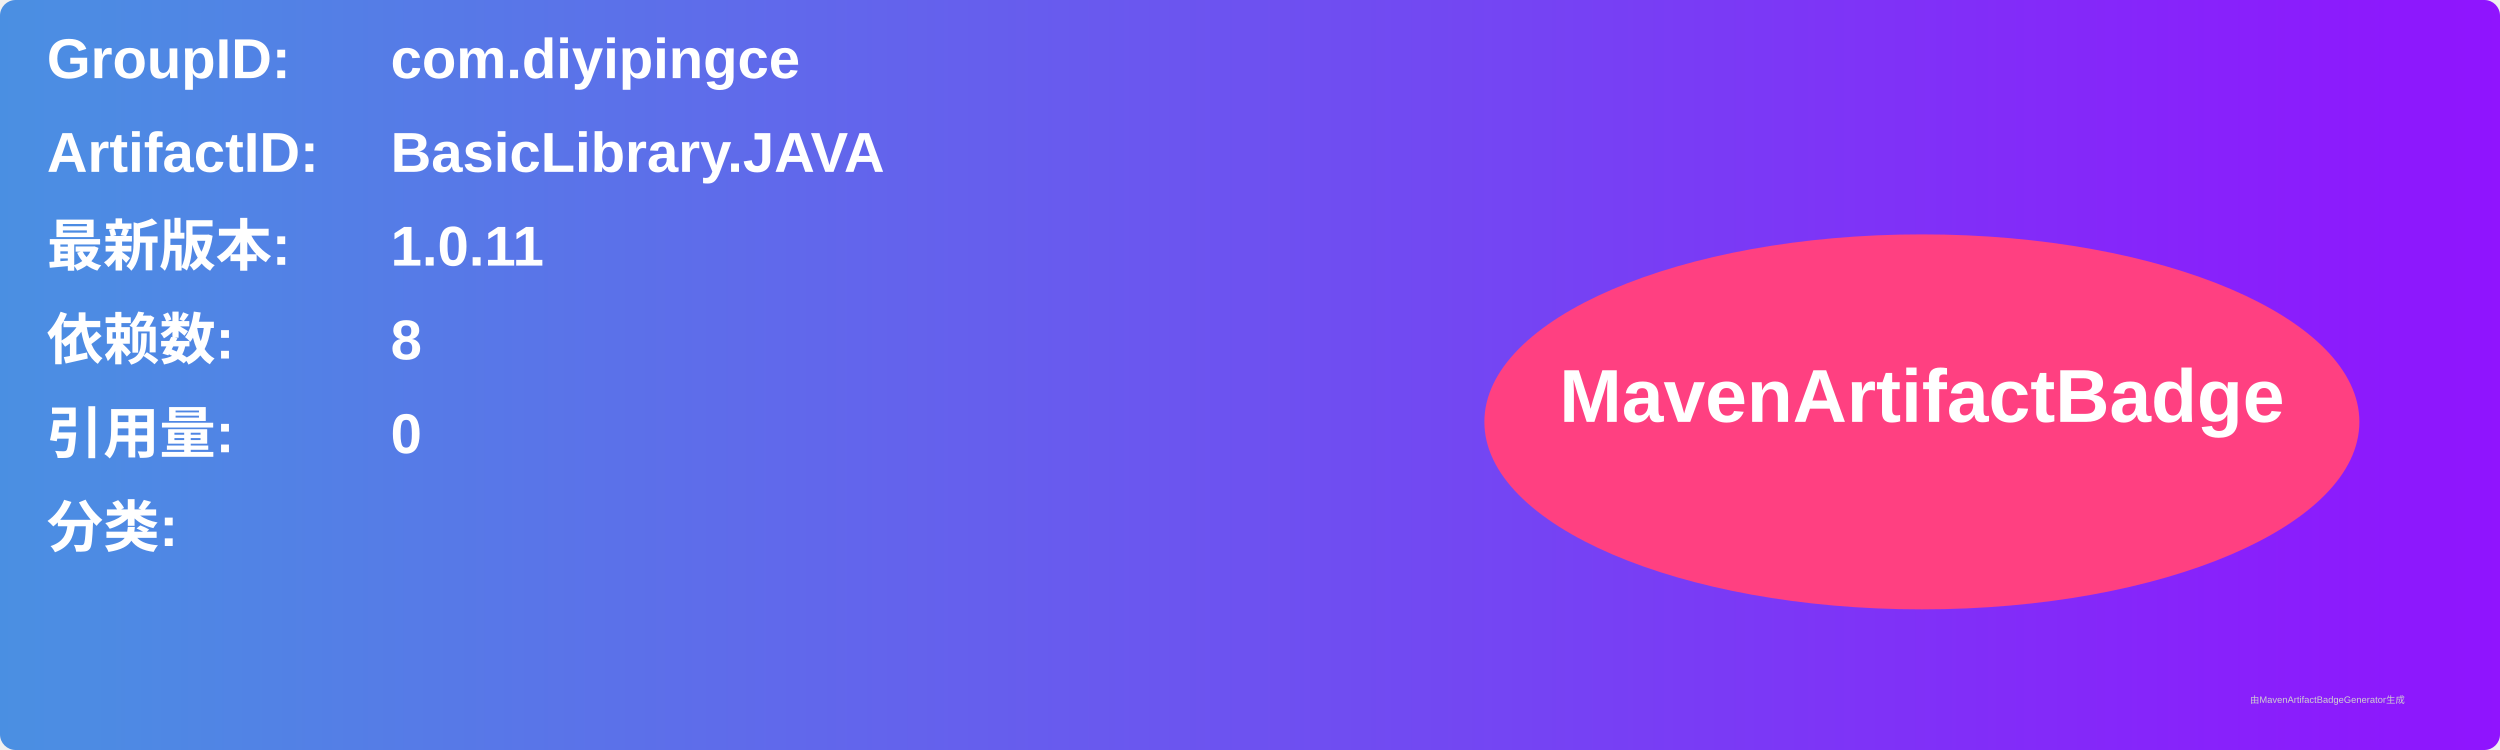
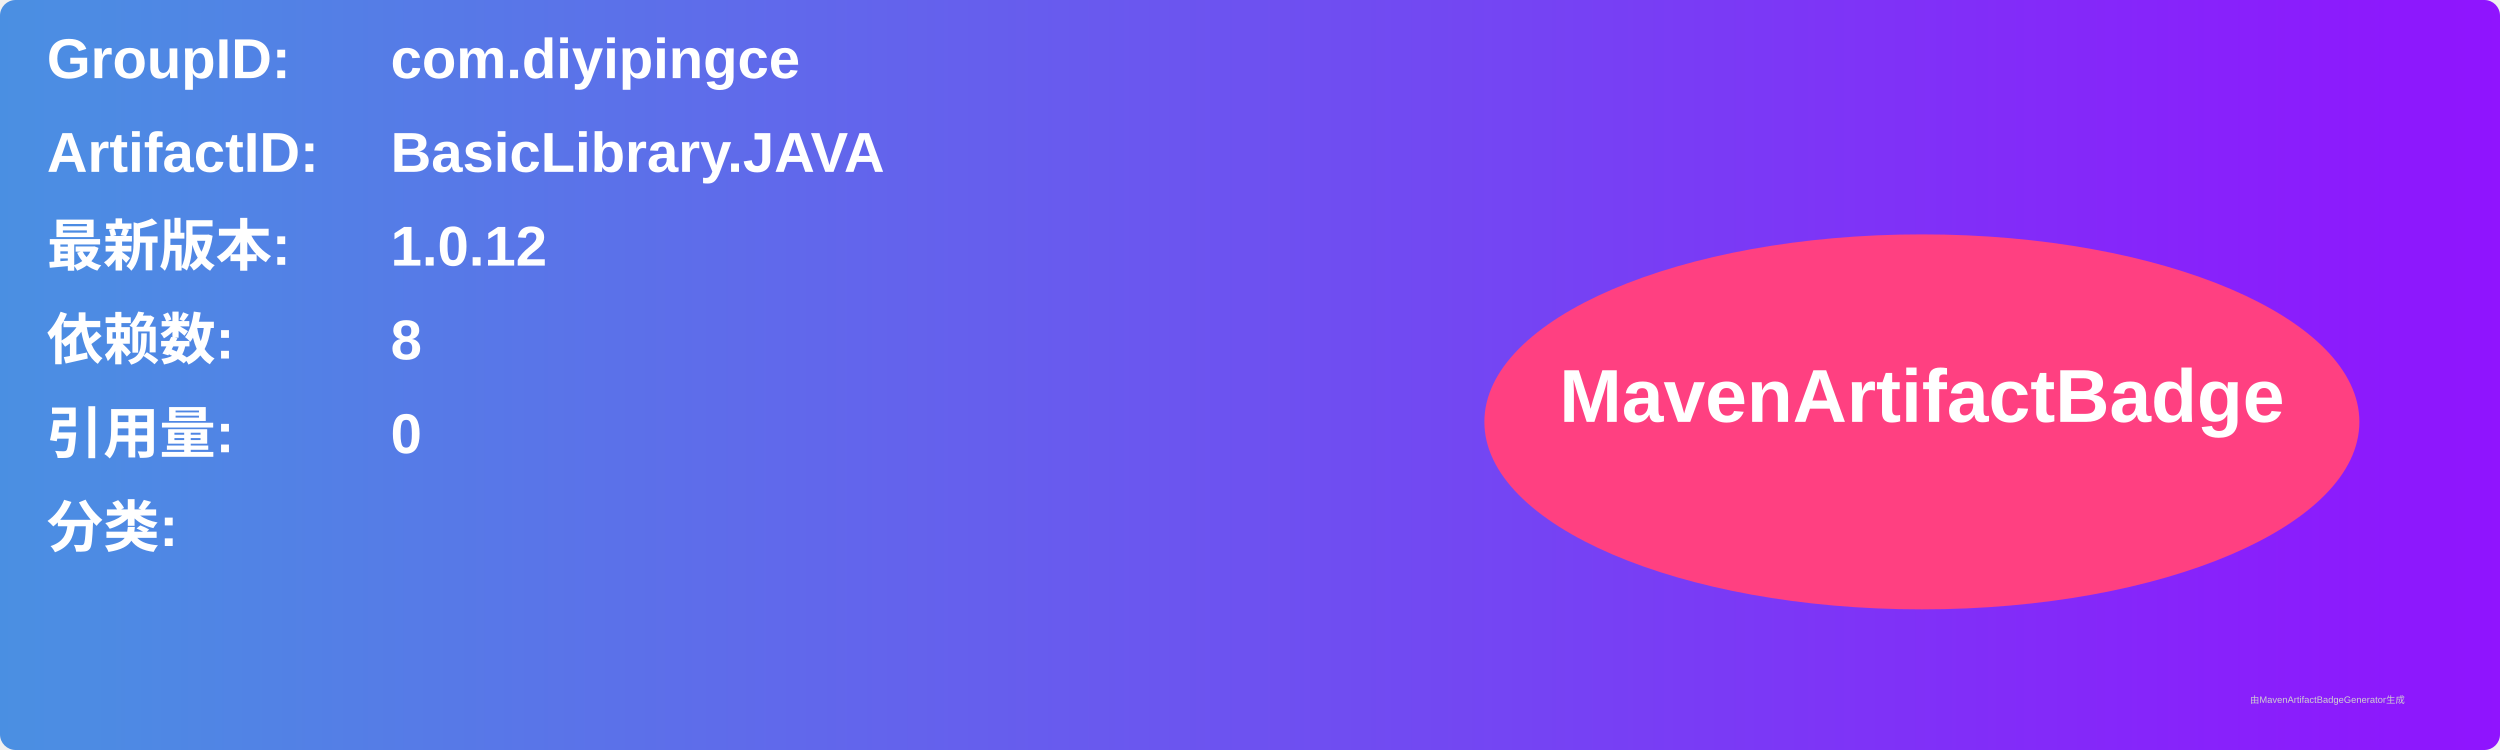
<svg xmlns="http://www.w3.org/2000/svg" width="800" height="240" viewBox="0 0 800 240">
  <linearGradient id="grad" x1="0%" y1="0%" x2="100%" y2="0%">
    <stop offset="0%" stop-color="#4a90e2" />
    <stop offset="100%" stop-color="#9013fe" />
  </linearGradient>
  <rect width="100%" height="100%" rx="5" ry="5" fill="url(#grad)" />
  <g transform="translate(15, 15)">
    <text x="0" y="10" font-family="Arial" font-size="18" fill="white" font-weight="bold" width="260">GroupID:</text>
    <text x="110" y="10" font-family="Arial" font-size="18" fill="white" font-weight="bold" width="460">com.diyipingce</text>
    <text x="0" y="40" font-family="Arial" font-size="18" fill="white" font-weight="bold" width="260">ArtifactID:</text>
    <text x="110" y="40" font-family="Arial" font-size="18" fill="white" font-weight="bold" width="460">BasicLibrary.JAVA</text>
    <text x="0" y="70" font-family="Arial" font-size="18" fill="white" font-weight="bold">最新版本:</text>
    <text x="110" y="70" font-family="Arial" font-size="18" fill="white" font-weight="bold">
-       <tspan font-weight="bold">1.0.11</tspan>
+       <tspan font-weight="bold">1.0.12</tspan>
    </text>
    <text x="0" y="100" font-family="Arial" font-size="18" fill="white" font-weight="bold">依赖数: </text>
    <text x="110" y="100" font-family="Arial" font-size="18" fill="white">
      <tspan font-weight="bold">8</tspan>
    </text>
    <text x="0" y="130" font-family="Arial" font-size="18" fill="white" font-weight="bold">引用量: </text>
    <text x="110" y="130" font-family="Arial" font-size="18" fill="white">
      <tspan font-weight="bold">0</tspan>
    </text>
    <text x="0" y="160" font-family="Arial" font-size="18" fill="white" font-weight="bold">分类:</text>
    <text x="10" y="190" font-family="Arial" font-size="10" fill="white">
      <tspan font-weight="bold" />
    </text>
    <ellipse cx="600" cy="120" rx="140" ry="60" fill="#ff4081" />
    <text x="600" y="120" text-anchor="middle" font-family="Arial" font-size="24" fill="white" font-weight="bold">MavenArtifactBadge</text>
  </g>
  <text x="720" y="225" font-family="Arial" font-size="3" fill="#d0d0d0">由MavenArtifactBadgeGenerator生成</text>
</svg>
